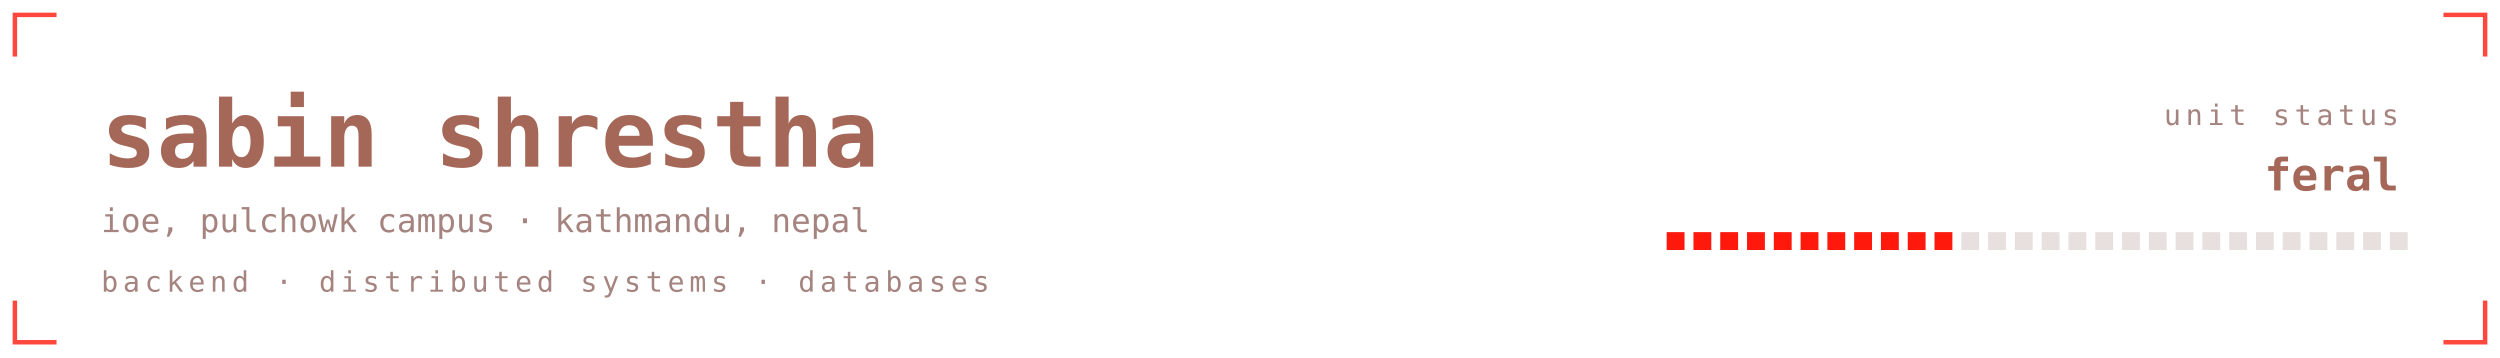
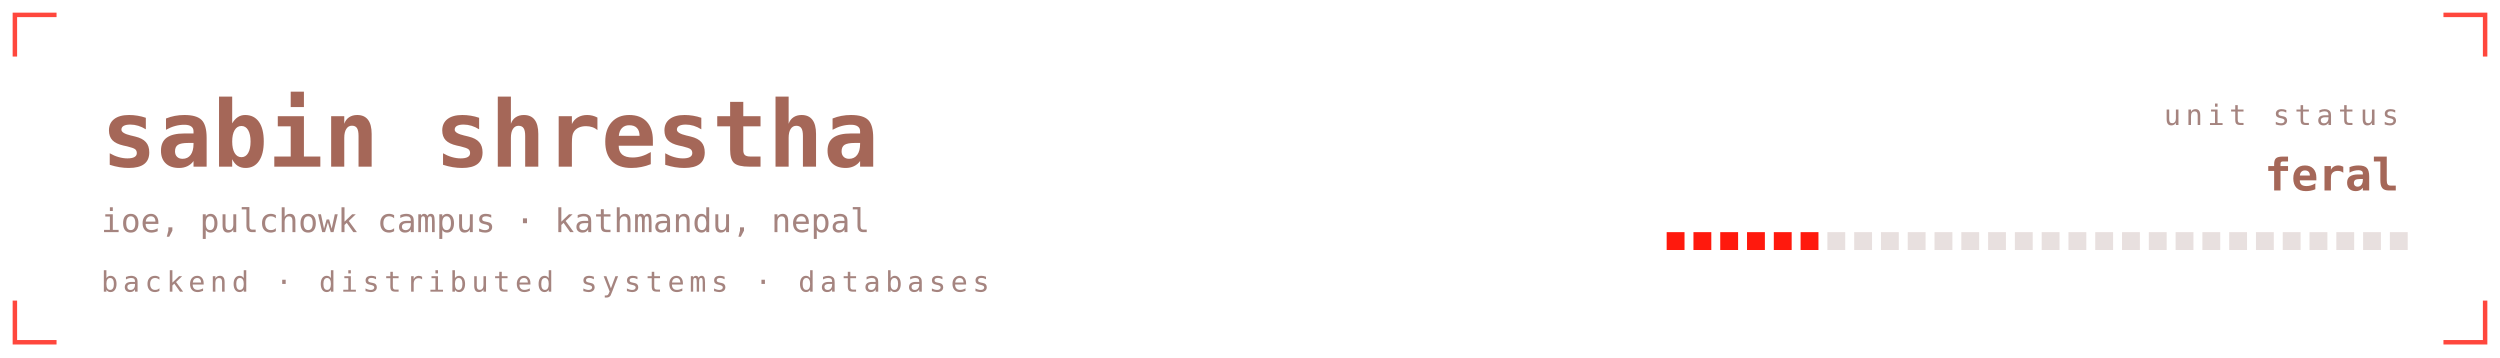
<svg xmlns="http://www.w3.org/2000/svg" viewBox="0 0 840 120" width="840" height="120" role="img" aria-labelledby="bant band">
  <defs>
    <linearGradient id="banbg" x1="0" y1="0" x2="1" y2="1">
      <stop offset="0" stop-color="#1f1312" />
      <stop offset="1" stop-color="#0e0909" />
    </linearGradient>
  </defs>
  <style>
    .mono{font-family:ui-monospace,SFMono-Regular,Menlo,Consolas,"DejaVu Sans Mono",monospace}
    .lbl{font-size:9.5px;letter-spacing:1.6px;fill:#a5847f}
    .big{font-size:31px;font-weight:700;fill:#a56758}
    .med{font-size:15px;font-weight:700;fill:#a56758}
    .sm{font-size:11px;fill:#a56758}
    .dim{font-size:11px;fill:#a5847f}
    
    .pulse{animation:pulse 3.4s ease-in-out infinite}
    @keyframes pulse{0%,100%{opacity:1}50%{opacity:.62}}
</style>
  <path d="M5 19V5H19M821 5H835V19M835 101V115H821M19 115H5V101" fill="none" stroke="#ff190d" stroke-width="1.5" stroke-opacity="0.8" />
  <text class="mono big" x="34" y="56">sabin shrestha</text>
  <text class="mono dim" x="34" y="78">ioe, pulchowk campus · kathmandu, nepal</text>
  <text class="mono lbl" x="34" y="98">backend · distributed systems · databases</text>
  <text class="mono lbl" x="806" y="42" text-anchor="end">unit status</text>
  <text class="mono med pulse" x="806" y="64" text-anchor="end" fill="#ff190d">feral</text>
  <rect x="560" y="78" width="6" height="6" fill="#ff190d" opacity="1" />
  <rect x="569" y="78" width="6" height="6" fill="#ff190d" opacity="1" />
  <rect x="578" y="78" width="6" height="6" fill="#ff190d" opacity="1" />
  <rect x="587" y="78" width="6" height="6" fill="#ff190d" opacity="1" />
  <rect x="596" y="78" width="6" height="6" fill="#ff190d" opacity="1" />
  <rect x="605" y="78" width="6" height="6" fill="#ff190d" opacity="1" />
-   <rect x="614" y="78" width="6" height="6" fill="#ff190d" opacity="1" />
-   <rect x="623" y="78" width="6" height="6" fill="#ff190d" opacity="1" />
-   <rect x="632" y="78" width="6" height="6" fill="#ff190d" opacity="1" />
-   <rect x="641" y="78" width="6" height="6" fill="#ff190d" opacity="1" />
-   <rect x="650" y="78" width="6" height="6" fill="#ff190d" opacity="1" />
+   <rect x="614" y="78" width="6" height="6" fill="#a5847f" opacity="0.25" />
+   <rect x="623" y="78" width="6" height="6" fill="#a5847f" opacity="0.25" />
+   <rect x="632" y="78" width="6" height="6" fill="#a5847f" opacity="0.25" />
+   <rect x="641" y="78" width="6" height="6" fill="#a5847f" opacity="0.25" />
+   <rect x="650" y="78" width="6" height="6" fill="#a5847f" opacity="0.25" />
  <rect x="659" y="78" width="6" height="6" fill="#a5847f" opacity="0.25" />
  <rect x="668" y="78" width="6" height="6" fill="#a5847f" opacity="0.25" />
  <rect x="677" y="78" width="6" height="6" fill="#a5847f" opacity="0.25" />
  <rect x="686" y="78" width="6" height="6" fill="#a5847f" opacity="0.25" />
  <rect x="695" y="78" width="6" height="6" fill="#a5847f" opacity="0.25" />
  <rect x="704" y="78" width="6" height="6" fill="#a5847f" opacity="0.25" />
  <rect x="713" y="78" width="6" height="6" fill="#a5847f" opacity="0.25" />
  <rect x="722" y="78" width="6" height="6" fill="#a5847f" opacity="0.25" />
  <rect x="731" y="78" width="6" height="6" fill="#a5847f" opacity="0.25" />
  <rect x="740" y="78" width="6" height="6" fill="#a5847f" opacity="0.25" />
  <rect x="749" y="78" width="6" height="6" fill="#a5847f" opacity="0.25" />
  <rect x="758" y="78" width="6" height="6" fill="#a5847f" opacity="0.25" />
  <rect x="767" y="78" width="6" height="6" fill="#a5847f" opacity="0.25" />
  <rect x="776" y="78" width="6" height="6" fill="#a5847f" opacity="0.25" />
  <rect x="785" y="78" width="6" height="6" fill="#a5847f" opacity="0.25" />
  <rect x="794" y="78" width="6" height="6" fill="#a5847f" opacity="0.25" />
  <rect x="803" y="78" width="6" height="6" fill="#a5847f" opacity="0.25" />
</svg>
